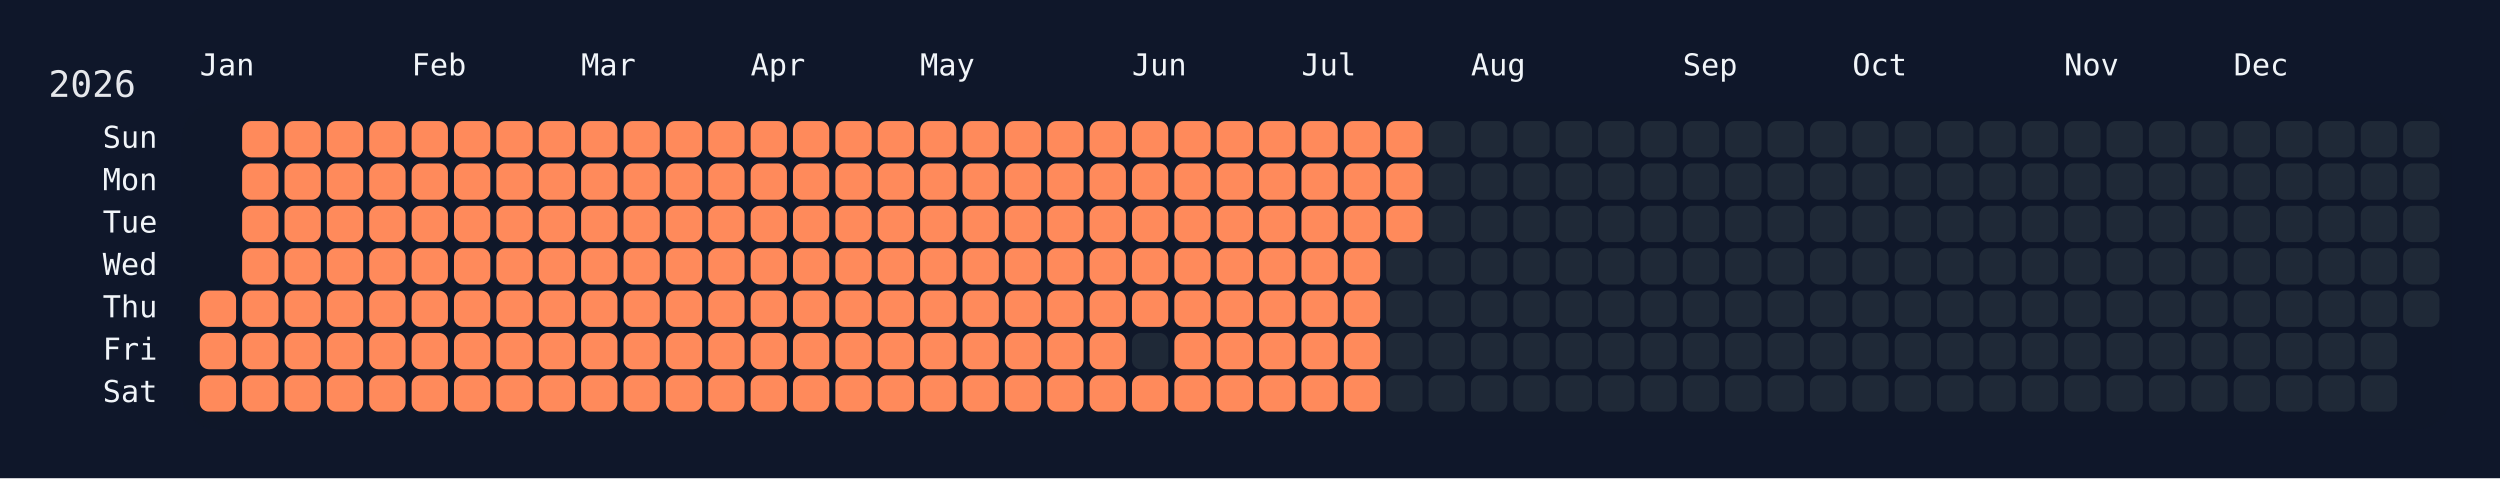
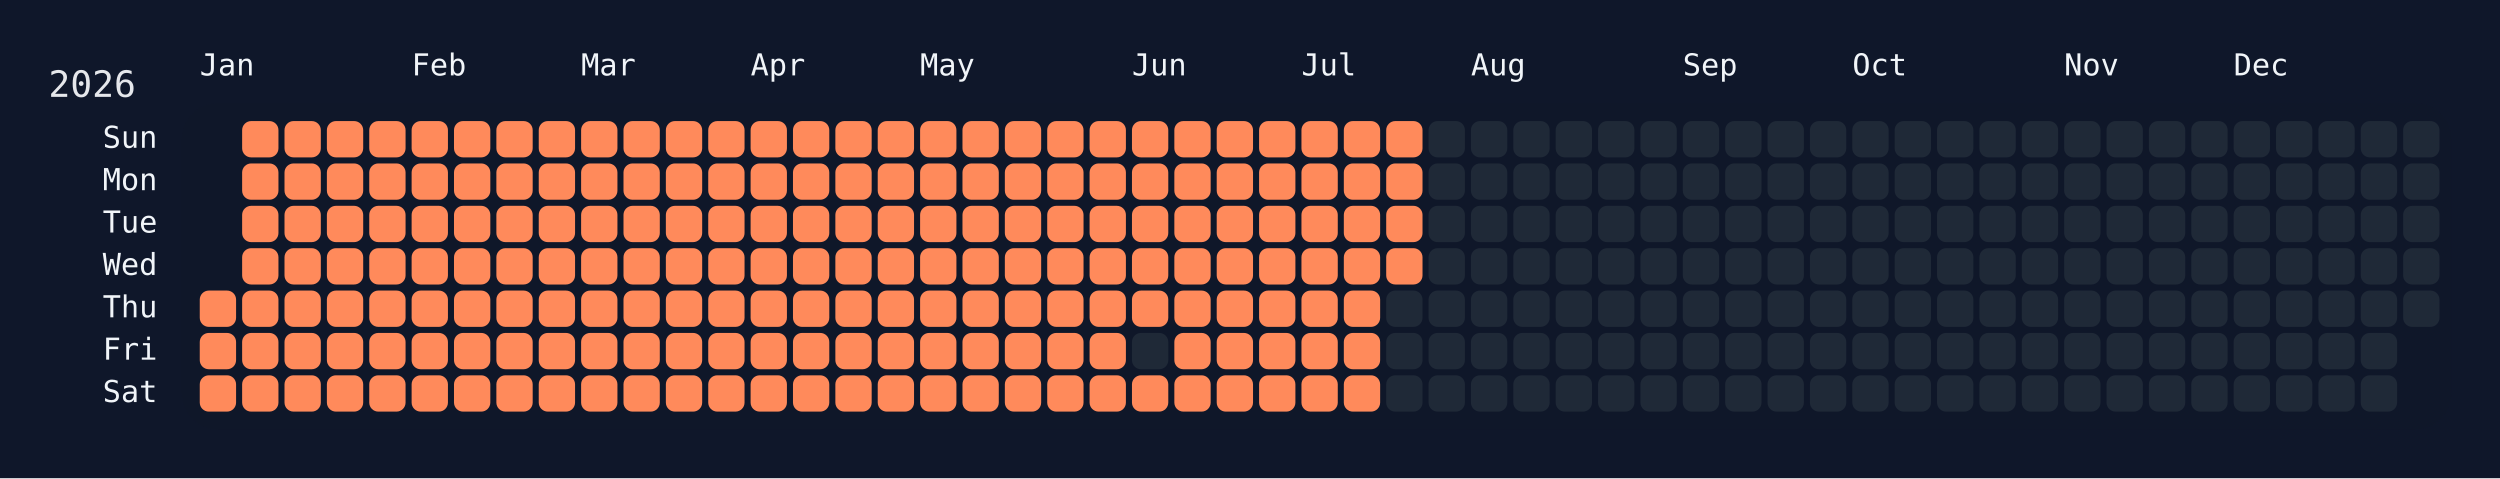
<svg xmlns="http://www.w3.org/2000/svg" width="826" height="158" viewBox="0 0 826 158">
  <rect width="826" height="158" fill="#0f172a" />
  <rect x="60" y="34" width="750" height="108" rx="12" ry="12" fill="rgba(15, 23, 42, 0.8)" />
  <text x="16" y="32" font-size="12" fill="#e5e7eb" font-family="JetBrains Mono, ui-monospace, SFMono-Regular, Menlo, Monaco, Consolas, monospace">2026</text>
  <text x="66" y="18" font-size="10" fill="#f1f5f9" font-family="JetBrains Mono, ui-monospace, SFMono-Regular, Menlo, Monaco, Consolas, monospace" dominant-baseline="hanging">Jan</text>
  <text x="136" y="18" font-size="10" fill="#f1f5f9" font-family="JetBrains Mono, ui-monospace, SFMono-Regular, Menlo, Monaco, Consolas, monospace" dominant-baseline="hanging">Feb</text>
  <text x="192" y="18" font-size="10" fill="#f1f5f9" font-family="JetBrains Mono, ui-monospace, SFMono-Regular, Menlo, Monaco, Consolas, monospace" dominant-baseline="hanging">Mar</text>
  <text x="248" y="18" font-size="10" fill="#f1f5f9" font-family="JetBrains Mono, ui-monospace, SFMono-Regular, Menlo, Monaco, Consolas, monospace" dominant-baseline="hanging">Apr</text>
  <text x="304" y="18" font-size="10" fill="#f1f5f9" font-family="JetBrains Mono, ui-monospace, SFMono-Regular, Menlo, Monaco, Consolas, monospace" dominant-baseline="hanging">May</text>
  <text x="374" y="18" font-size="10" fill="#f1f5f9" font-family="JetBrains Mono, ui-monospace, SFMono-Regular, Menlo, Monaco, Consolas, monospace" dominant-baseline="hanging">Jun</text>
  <text x="430" y="18" font-size="10" fill="#f1f5f9" font-family="JetBrains Mono, ui-monospace, SFMono-Regular, Menlo, Monaco, Consolas, monospace" dominant-baseline="hanging">Jul</text>
  <text x="486" y="18" font-size="10" fill="#f1f5f9" font-family="JetBrains Mono, ui-monospace, SFMono-Regular, Menlo, Monaco, Consolas, monospace" dominant-baseline="hanging">Aug</text>
  <text x="556" y="18" font-size="10" fill="#f1f5f9" font-family="JetBrains Mono, ui-monospace, SFMono-Regular, Menlo, Monaco, Consolas, monospace" dominant-baseline="hanging">Sep</text>
  <text x="612" y="18" font-size="10" fill="#f1f5f9" font-family="JetBrains Mono, ui-monospace, SFMono-Regular, Menlo, Monaco, Consolas, monospace" dominant-baseline="hanging">Oct</text>
  <text x="682" y="18" font-size="10" fill="#f1f5f9" font-family="JetBrains Mono, ui-monospace, SFMono-Regular, Menlo, Monaco, Consolas, monospace" dominant-baseline="hanging">Nov</text>
  <text x="738" y="18" font-size="10" fill="#f1f5f9" font-family="JetBrains Mono, ui-monospace, SFMono-Regular, Menlo, Monaco, Consolas, monospace" dominant-baseline="hanging">Dec</text>
  <text x="52" y="46.0" font-size="10" fill="#f1f5f9" font-family="JetBrains Mono, ui-monospace, SFMono-Regular, Menlo, Monaco, Consolas, monospace" text-anchor="end" dominant-baseline="middle">Sun</text>
  <text x="52" y="60.0" font-size="10" fill="#f1f5f9" font-family="JetBrains Mono, ui-monospace, SFMono-Regular, Menlo, Monaco, Consolas, monospace" text-anchor="end" dominant-baseline="middle">Mon</text>
  <text x="52" y="74.0" font-size="10" fill="#f1f5f9" font-family="JetBrains Mono, ui-monospace, SFMono-Regular, Menlo, Monaco, Consolas, monospace" text-anchor="end" dominant-baseline="middle">Tue</text>
  <text x="52" y="88.0" font-size="10" fill="#f1f5f9" font-family="JetBrains Mono, ui-monospace, SFMono-Regular, Menlo, Monaco, Consolas, monospace" text-anchor="end" dominant-baseline="middle">Wed</text>
  <text x="52" y="102.0" font-size="10" fill="#f1f5f9" font-family="JetBrains Mono, ui-monospace, SFMono-Regular, Menlo, Monaco, Consolas, monospace" text-anchor="end" dominant-baseline="middle">Thu</text>
  <text x="52" y="116.0" font-size="10" fill="#f1f5f9" font-family="JetBrains Mono, ui-monospace, SFMono-Regular, Menlo, Monaco, Consolas, monospace" text-anchor="end" dominant-baseline="middle">Fri</text>
  <text x="52" y="130.0" font-size="10" fill="#f1f5f9" font-family="JetBrains Mono, ui-monospace, SFMono-Regular, Menlo, Monaco, Consolas, monospace" text-anchor="end" dominant-baseline="middle">Sat</text>
  <g transform="translate(66,40)">
    <rect x="0" y="56" width="12" height="12" rx="3" ry="3" fill="#ff8a5b" data-date="2026-01-01" />
    <rect x="0" y="70" width="12" height="12" rx="3" ry="3" fill="#ff8a5b" data-date="2026-01-02" />
    <rect x="0" y="84" width="12" height="12" rx="3" ry="3" fill="#ff8a5b" data-date="2026-01-03" />
    <rect x="14" y="0" width="12" height="12" rx="3" ry="3" fill="#ff8a5b" data-date="2026-01-04" />
    <rect x="14" y="14" width="12" height="12" rx="3" ry="3" fill="#ff8a5b" data-date="2026-01-05" />
    <rect x="14" y="28" width="12" height="12" rx="3" ry="3" fill="#ff8a5b" data-date="2026-01-06" />
    <rect x="14" y="42" width="12" height="12" rx="3" ry="3" fill="#ff8a5b" data-date="2026-01-07" />
    <rect x="14" y="56" width="12" height="12" rx="3" ry="3" fill="#ff8a5b" data-date="2026-01-08" />
    <rect x="14" y="70" width="12" height="12" rx="3" ry="3" fill="#ff8a5b" data-date="2026-01-09" />
    <rect x="14" y="84" width="12" height="12" rx="3" ry="3" fill="#ff8a5b" data-date="2026-01-10" />
    <rect x="28" y="0" width="12" height="12" rx="3" ry="3" fill="#ff8a5b" data-date="2026-01-11" />
    <rect x="28" y="14" width="12" height="12" rx="3" ry="3" fill="#ff8a5b" data-date="2026-01-12" />
    <rect x="28" y="28" width="12" height="12" rx="3" ry="3" fill="#ff8a5b" data-date="2026-01-13" />
    <rect x="28" y="42" width="12" height="12" rx="3" ry="3" fill="#ff8a5b" data-date="2026-01-14" />
    <rect x="28" y="56" width="12" height="12" rx="3" ry="3" fill="#ff8a5b" data-date="2026-01-15" />
    <rect x="28" y="70" width="12" height="12" rx="3" ry="3" fill="#ff8a5b" data-date="2026-01-16" />
    <rect x="28" y="84" width="12" height="12" rx="3" ry="3" fill="#ff8a5b" data-date="2026-01-17" />
    <rect x="42" y="0" width="12" height="12" rx="3" ry="3" fill="#ff8a5b" data-date="2026-01-18" />
    <rect x="42" y="14" width="12" height="12" rx="3" ry="3" fill="#ff8a5b" data-date="2026-01-19" />
    <rect x="42" y="28" width="12" height="12" rx="3" ry="3" fill="#ff8a5b" data-date="2026-01-20" />
    <rect x="42" y="42" width="12" height="12" rx="3" ry="3" fill="#ff8a5b" data-date="2026-01-21" />
    <rect x="42" y="56" width="12" height="12" rx="3" ry="3" fill="#ff8a5b" data-date="2026-01-22" />
    <rect x="42" y="70" width="12" height="12" rx="3" ry="3" fill="#ff8a5b" data-date="2026-01-23" />
    <rect x="42" y="84" width="12" height="12" rx="3" ry="3" fill="#ff8a5b" data-date="2026-01-24" />
    <rect x="56" y="0" width="12" height="12" rx="3" ry="3" fill="#ff8a5b" data-date="2026-01-25" />
    <rect x="56" y="14" width="12" height="12" rx="3" ry="3" fill="#ff8a5b" data-date="2026-01-26" />
    <rect x="56" y="28" width="12" height="12" rx="3" ry="3" fill="#ff8a5b" data-date="2026-01-27" />
    <rect x="56" y="42" width="12" height="12" rx="3" ry="3" fill="#ff8a5b" data-date="2026-01-28" />
    <rect x="56" y="56" width="12" height="12" rx="3" ry="3" fill="#ff8a5b" data-date="2026-01-29" />
    <rect x="56" y="70" width="12" height="12" rx="3" ry="3" fill="#ff8a5b" data-date="2026-01-30" />
    <rect x="56" y="84" width="12" height="12" rx="3" ry="3" fill="#ff8a5b" data-date="2026-01-31" />
    <rect x="70" y="0" width="12" height="12" rx="3" ry="3" fill="#ff8a5b" data-date="2026-02-01" />
    <rect x="70" y="14" width="12" height="12" rx="3" ry="3" fill="#ff8a5b" data-date="2026-02-02" />
    <rect x="70" y="28" width="12" height="12" rx="3" ry="3" fill="#ff8a5b" data-date="2026-02-03" />
    <rect x="70" y="42" width="12" height="12" rx="3" ry="3" fill="#ff8a5b" data-date="2026-02-04" />
    <rect x="70" y="56" width="12" height="12" rx="3" ry="3" fill="#ff8a5b" data-date="2026-02-05" />
    <rect x="70" y="70" width="12" height="12" rx="3" ry="3" fill="#ff8a5b" data-date="2026-02-06" />
    <rect x="70" y="84" width="12" height="12" rx="3" ry="3" fill="#ff8a5b" data-date="2026-02-07" />
    <rect x="84" y="0" width="12" height="12" rx="3" ry="3" fill="#ff8a5b" data-date="2026-02-08" />
    <rect x="84" y="14" width="12" height="12" rx="3" ry="3" fill="#ff8a5b" data-date="2026-02-09" />
    <rect x="84" y="28" width="12" height="12" rx="3" ry="3" fill="#ff8a5b" data-date="2026-02-10" />
    <rect x="84" y="42" width="12" height="12" rx="3" ry="3" fill="#ff8a5b" data-date="2026-02-11" />
    <rect x="84" y="56" width="12" height="12" rx="3" ry="3" fill="#ff8a5b" data-date="2026-02-12" />
    <rect x="84" y="70" width="12" height="12" rx="3" ry="3" fill="#ff8a5b" data-date="2026-02-13" />
    <rect x="84" y="84" width="12" height="12" rx="3" ry="3" fill="#ff8a5b" data-date="2026-02-14" />
    <rect x="98" y="0" width="12" height="12" rx="3" ry="3" fill="#ff8a5b" data-date="2026-02-15" />
    <rect x="98" y="14" width="12" height="12" rx="3" ry="3" fill="#ff8a5b" data-date="2026-02-16" />
    <rect x="98" y="28" width="12" height="12" rx="3" ry="3" fill="#ff8a5b" data-date="2026-02-17" />
    <rect x="98" y="42" width="12" height="12" rx="3" ry="3" fill="#ff8a5b" data-date="2026-02-18" />
    <rect x="98" y="56" width="12" height="12" rx="3" ry="3" fill="#ff8a5b" data-date="2026-02-19" />
    <rect x="98" y="70" width="12" height="12" rx="3" ry="3" fill="#ff8a5b" data-date="2026-02-20" />
    <rect x="98" y="84" width="12" height="12" rx="3" ry="3" fill="#ff8a5b" data-date="2026-02-21" />
    <rect x="112" y="0" width="12" height="12" rx="3" ry="3" fill="#ff8a5b" data-date="2026-02-22" />
    <rect x="112" y="14" width="12" height="12" rx="3" ry="3" fill="#ff8a5b" data-date="2026-02-23" />
    <rect x="112" y="28" width="12" height="12" rx="3" ry="3" fill="#ff8a5b" data-date="2026-02-24" />
    <rect x="112" y="42" width="12" height="12" rx="3" ry="3" fill="#ff8a5b" data-date="2026-02-25" />
    <rect x="112" y="56" width="12" height="12" rx="3" ry="3" fill="#ff8a5b" data-date="2026-02-26" />
    <rect x="112" y="70" width="12" height="12" rx="3" ry="3" fill="#ff8a5b" data-date="2026-02-27" />
    <rect x="112" y="84" width="12" height="12" rx="3" ry="3" fill="#ff8a5b" data-date="2026-02-28" />
    <rect x="126" y="0" width="12" height="12" rx="3" ry="3" fill="#ff8a5b" data-date="2026-03-01" />
    <rect x="126" y="14" width="12" height="12" rx="3" ry="3" fill="#ff8a5b" data-date="2026-03-02" />
    <rect x="126" y="28" width="12" height="12" rx="3" ry="3" fill="#ff8a5b" data-date="2026-03-03" />
    <rect x="126" y="42" width="12" height="12" rx="3" ry="3" fill="#ff8a5b" data-date="2026-03-04" />
    <rect x="126" y="56" width="12" height="12" rx="3" ry="3" fill="#ff8a5b" data-date="2026-03-05" />
    <rect x="126" y="70" width="12" height="12" rx="3" ry="3" fill="#ff8a5b" data-date="2026-03-06" />
    <rect x="126" y="84" width="12" height="12" rx="3" ry="3" fill="#ff8a5b" data-date="2026-03-07" />
    <rect x="140" y="0" width="12" height="12" rx="3" ry="3" fill="#ff8a5b" data-date="2026-03-08" />
    <rect x="140" y="14" width="12" height="12" rx="3" ry="3" fill="#ff8a5b" data-date="2026-03-09" />
    <rect x="140" y="28" width="12" height="12" rx="3" ry="3" fill="#ff8a5b" data-date="2026-03-10" />
    <rect x="140" y="42" width="12" height="12" rx="3" ry="3" fill="#ff8a5b" data-date="2026-03-11" />
    <rect x="140" y="56" width="12" height="12" rx="3" ry="3" fill="#ff8a5b" data-date="2026-03-12" />
    <rect x="140" y="70" width="12" height="12" rx="3" ry="3" fill="#ff8a5b" data-date="2026-03-13" />
    <rect x="140" y="84" width="12" height="12" rx="3" ry="3" fill="#ff8a5b" data-date="2026-03-14" />
    <rect x="154" y="0" width="12" height="12" rx="3" ry="3" fill="#ff8a5b" data-date="2026-03-15" />
    <rect x="154" y="14" width="12" height="12" rx="3" ry="3" fill="#ff8a5b" data-date="2026-03-16" />
    <rect x="154" y="28" width="12" height="12" rx="3" ry="3" fill="#ff8a5b" data-date="2026-03-17" />
    <rect x="154" y="42" width="12" height="12" rx="3" ry="3" fill="#ff8a5b" data-date="2026-03-18" />
    <rect x="154" y="56" width="12" height="12" rx="3" ry="3" fill="#ff8a5b" data-date="2026-03-19" />
    <rect x="154" y="70" width="12" height="12" rx="3" ry="3" fill="#ff8a5b" data-date="2026-03-20" />
    <rect x="154" y="84" width="12" height="12" rx="3" ry="3" fill="#ff8a5b" data-date="2026-03-21" />
    <rect x="168" y="0" width="12" height="12" rx="3" ry="3" fill="#ff8a5b" data-date="2026-03-22" />
    <rect x="168" y="14" width="12" height="12" rx="3" ry="3" fill="#ff8a5b" data-date="2026-03-23" />
    <rect x="168" y="28" width="12" height="12" rx="3" ry="3" fill="#ff8a5b" data-date="2026-03-24" />
    <rect x="168" y="42" width="12" height="12" rx="3" ry="3" fill="#ff8a5b" data-date="2026-03-25" />
    <rect x="168" y="56" width="12" height="12" rx="3" ry="3" fill="#ff8a5b" data-date="2026-03-26" />
    <rect x="168" y="70" width="12" height="12" rx="3" ry="3" fill="#ff8a5b" data-date="2026-03-27" />
    <rect x="168" y="84" width="12" height="12" rx="3" ry="3" fill="#ff8a5b" data-date="2026-03-28" />
    <rect x="182" y="0" width="12" height="12" rx="3" ry="3" fill="#ff8a5b" data-date="2026-03-29" />
    <rect x="182" y="14" width="12" height="12" rx="3" ry="3" fill="#ff8a5b" data-date="2026-03-30" />
    <rect x="182" y="28" width="12" height="12" rx="3" ry="3" fill="#ff8a5b" data-date="2026-03-31" />
    <rect x="182" y="42" width="12" height="12" rx="3" ry="3" fill="#ff8a5b" data-date="2026-04-01" />
    <rect x="182" y="56" width="12" height="12" rx="3" ry="3" fill="#ff8a5b" data-date="2026-04-02" />
    <rect x="182" y="70" width="12" height="12" rx="3" ry="3" fill="#ff8a5b" data-date="2026-04-03" />
    <rect x="182" y="84" width="12" height="12" rx="3" ry="3" fill="#ff8a5b" data-date="2026-04-04" />
    <rect x="196" y="0" width="12" height="12" rx="3" ry="3" fill="#ff8a5b" data-date="2026-04-05" />
    <rect x="196" y="14" width="12" height="12" rx="3" ry="3" fill="#ff8a5b" data-date="2026-04-06" />
    <rect x="196" y="28" width="12" height="12" rx="3" ry="3" fill="#ff8a5b" data-date="2026-04-07" />
    <rect x="196" y="42" width="12" height="12" rx="3" ry="3" fill="#ff8a5b" data-date="2026-04-08" />
    <rect x="196" y="56" width="12" height="12" rx="3" ry="3" fill="#ff8a5b" data-date="2026-04-09" />
    <rect x="196" y="70" width="12" height="12" rx="3" ry="3" fill="#ff8a5b" data-date="2026-04-10" />
    <rect x="196" y="84" width="12" height="12" rx="3" ry="3" fill="#ff8a5b" data-date="2026-04-11" />
    <rect x="210" y="0" width="12" height="12" rx="3" ry="3" fill="#ff8a5b" data-date="2026-04-12" />
    <rect x="210" y="14" width="12" height="12" rx="3" ry="3" fill="#ff8a5b" data-date="2026-04-13" />
    <rect x="210" y="28" width="12" height="12" rx="3" ry="3" fill="#ff8a5b" data-date="2026-04-14" />
    <rect x="210" y="42" width="12" height="12" rx="3" ry="3" fill="#ff8a5b" data-date="2026-04-15" />
    <rect x="210" y="56" width="12" height="12" rx="3" ry="3" fill="#ff8a5b" data-date="2026-04-16" />
    <rect x="210" y="70" width="12" height="12" rx="3" ry="3" fill="#ff8a5b" data-date="2026-04-17" />
    <rect x="210" y="84" width="12" height="12" rx="3" ry="3" fill="#ff8a5b" data-date="2026-04-18" />
    <rect x="224" y="0" width="12" height="12" rx="3" ry="3" fill="#ff8a5b" data-date="2026-04-19" />
    <rect x="224" y="14" width="12" height="12" rx="3" ry="3" fill="#ff8a5b" data-date="2026-04-20" />
    <rect x="224" y="28" width="12" height="12" rx="3" ry="3" fill="#ff8a5b" data-date="2026-04-21" />
    <rect x="224" y="42" width="12" height="12" rx="3" ry="3" fill="#ff8a5b" data-date="2026-04-22" />
    <rect x="224" y="56" width="12" height="12" rx="3" ry="3" fill="#ff8a5b" data-date="2026-04-23" />
    <rect x="224" y="70" width="12" height="12" rx="3" ry="3" fill="#ff8a5b" data-date="2026-04-24" />
    <rect x="224" y="84" width="12" height="12" rx="3" ry="3" fill="#ff8a5b" data-date="2026-04-25" />
    <rect x="238" y="0" width="12" height="12" rx="3" ry="3" fill="#ff8a5b" data-date="2026-04-26" />
    <rect x="238" y="14" width="12" height="12" rx="3" ry="3" fill="#ff8a5b" data-date="2026-04-27" />
    <rect x="238" y="28" width="12" height="12" rx="3" ry="3" fill="#ff8a5b" data-date="2026-04-28" />
    <rect x="238" y="42" width="12" height="12" rx="3" ry="3" fill="#ff8a5b" data-date="2026-04-29" />
    <rect x="238" y="56" width="12" height="12" rx="3" ry="3" fill="#ff8a5b" data-date="2026-04-30" />
    <rect x="238" y="70" width="12" height="12" rx="3" ry="3" fill="#ff8a5b" data-date="2026-05-01" />
    <rect x="238" y="84" width="12" height="12" rx="3" ry="3" fill="#ff8a5b" data-date="2026-05-02" />
    <rect x="252" y="0" width="12" height="12" rx="3" ry="3" fill="#ff8a5b" data-date="2026-05-03" />
    <rect x="252" y="14" width="12" height="12" rx="3" ry="3" fill="#ff8a5b" data-date="2026-05-04" />
    <rect x="252" y="28" width="12" height="12" rx="3" ry="3" fill="#ff8a5b" data-date="2026-05-05" />
    <rect x="252" y="42" width="12" height="12" rx="3" ry="3" fill="#ff8a5b" data-date="2026-05-06" />
    <rect x="252" y="56" width="12" height="12" rx="3" ry="3" fill="#ff8a5b" data-date="2026-05-07" />
    <rect x="252" y="70" width="12" height="12" rx="3" ry="3" fill="#ff8a5b" data-date="2026-05-08" />
    <rect x="252" y="84" width="12" height="12" rx="3" ry="3" fill="#ff8a5b" data-date="2026-05-09" />
    <rect x="266" y="0" width="12" height="12" rx="3" ry="3" fill="#ff8a5b" data-date="2026-05-10" />
    <rect x="266" y="14" width="12" height="12" rx="3" ry="3" fill="#ff8a5b" data-date="2026-05-11" />
    <rect x="266" y="28" width="12" height="12" rx="3" ry="3" fill="#ff8a5b" data-date="2026-05-12" />
    <rect x="266" y="42" width="12" height="12" rx="3" ry="3" fill="#ff8a5b" data-date="2026-05-13" />
    <rect x="266" y="56" width="12" height="12" rx="3" ry="3" fill="#ff8a5b" data-date="2026-05-14" />
    <rect x="266" y="70" width="12" height="12" rx="3" ry="3" fill="#ff8a5b" data-date="2026-05-15" />
    <rect x="266" y="84" width="12" height="12" rx="3" ry="3" fill="#ff8a5b" data-date="2026-05-16" />
    <rect x="280" y="0" width="12" height="12" rx="3" ry="3" fill="#ff8a5b" data-date="2026-05-17" />
    <rect x="280" y="14" width="12" height="12" rx="3" ry="3" fill="#ff8a5b" data-date="2026-05-18" />
    <rect x="280" y="28" width="12" height="12" rx="3" ry="3" fill="#ff8a5b" data-date="2026-05-19" />
    <rect x="280" y="42" width="12" height="12" rx="3" ry="3" fill="#ff8a5b" data-date="2026-05-20" />
    <rect x="280" y="56" width="12" height="12" rx="3" ry="3" fill="#ff8a5b" data-date="2026-05-21" />
    <rect x="280" y="70" width="12" height="12" rx="3" ry="3" fill="#ff8a5b" data-date="2026-05-22" />
    <rect x="280" y="84" width="12" height="12" rx="3" ry="3" fill="#ff8a5b" data-date="2026-05-23" />
    <rect x="294" y="0" width="12" height="12" rx="3" ry="3" fill="#ff8a5b" data-date="2026-05-24" />
    <rect x="294" y="14" width="12" height="12" rx="3" ry="3" fill="#ff8a5b" data-date="2026-05-25" />
    <rect x="294" y="28" width="12" height="12" rx="3" ry="3" fill="#ff8a5b" data-date="2026-05-26" />
    <rect x="294" y="42" width="12" height="12" rx="3" ry="3" fill="#ff8a5b" data-date="2026-05-27" />
    <rect x="294" y="56" width="12" height="12" rx="3" ry="3" fill="#ff8a5b" data-date="2026-05-28" />
    <rect x="294" y="70" width="12" height="12" rx="3" ry="3" fill="#ff8a5b" data-date="2026-05-29" />
    <rect x="294" y="84" width="12" height="12" rx="3" ry="3" fill="#ff8a5b" data-date="2026-05-30" />
    <rect x="308" y="0" width="12" height="12" rx="3" ry="3" fill="#ff8a5b" data-date="2026-05-31" />
    <rect x="308" y="14" width="12" height="12" rx="3" ry="3" fill="#ff8a5b" data-date="2026-06-01" />
    <rect x="308" y="28" width="12" height="12" rx="3" ry="3" fill="#ff8a5b" data-date="2026-06-02" />
    <rect x="308" y="42" width="12" height="12" rx="3" ry="3" fill="#ff8a5b" data-date="2026-06-03" />
    <rect x="308" y="56" width="12" height="12" rx="3" ry="3" fill="#ff8a5b" data-date="2026-06-04" />
    <rect x="308" y="70" width="12" height="12" rx="3" ry="3" fill="#1f2937" data-date="2026-06-05" />
    <rect x="308" y="84" width="12" height="12" rx="3" ry="3" fill="#ff8a5b" data-date="2026-06-06" />
    <rect x="322" y="0" width="12" height="12" rx="3" ry="3" fill="#ff8a5b" data-date="2026-06-07" />
    <rect x="322" y="14" width="12" height="12" rx="3" ry="3" fill="#ff8a5b" data-date="2026-06-08" />
    <rect x="322" y="28" width="12" height="12" rx="3" ry="3" fill="#ff8a5b" data-date="2026-06-09" />
    <rect x="322" y="42" width="12" height="12" rx="3" ry="3" fill="#ff8a5b" data-date="2026-06-10" />
    <rect x="322" y="56" width="12" height="12" rx="3" ry="3" fill="#ff8a5b" data-date="2026-06-11" />
    <rect x="322" y="70" width="12" height="12" rx="3" ry="3" fill="#ff8a5b" data-date="2026-06-12" />
    <rect x="322" y="84" width="12" height="12" rx="3" ry="3" fill="#ff8a5b" data-date="2026-06-13" />
    <rect x="336" y="0" width="12" height="12" rx="3" ry="3" fill="#ff8a5b" data-date="2026-06-14" />
    <rect x="336" y="14" width="12" height="12" rx="3" ry="3" fill="#ff8a5b" data-date="2026-06-15" />
    <rect x="336" y="28" width="12" height="12" rx="3" ry="3" fill="#ff8a5b" data-date="2026-06-16" />
    <rect x="336" y="42" width="12" height="12" rx="3" ry="3" fill="#ff8a5b" data-date="2026-06-17" />
    <rect x="336" y="56" width="12" height="12" rx="3" ry="3" fill="#ff8a5b" data-date="2026-06-18" />
    <rect x="336" y="70" width="12" height="12" rx="3" ry="3" fill="#ff8a5b" data-date="2026-06-19" />
    <rect x="336" y="84" width="12" height="12" rx="3" ry="3" fill="#ff8a5b" data-date="2026-06-20" />
    <rect x="350" y="0" width="12" height="12" rx="3" ry="3" fill="#ff8a5b" data-date="2026-06-21" />
    <rect x="350" y="14" width="12" height="12" rx="3" ry="3" fill="#ff8a5b" data-date="2026-06-22" />
    <rect x="350" y="28" width="12" height="12" rx="3" ry="3" fill="#ff8a5b" data-date="2026-06-23" />
    <rect x="350" y="42" width="12" height="12" rx="3" ry="3" fill="#ff8a5b" data-date="2026-06-24" />
    <rect x="350" y="56" width="12" height="12" rx="3" ry="3" fill="#ff8a5b" data-date="2026-06-25" />
    <rect x="350" y="70" width="12" height="12" rx="3" ry="3" fill="#ff8a5b" data-date="2026-06-26" />
    <rect x="350" y="84" width="12" height="12" rx="3" ry="3" fill="#ff8a5b" data-date="2026-06-27" />
    <rect x="364" y="0" width="12" height="12" rx="3" ry="3" fill="#ff8a5b" data-date="2026-06-28" />
    <rect x="364" y="14" width="12" height="12" rx="3" ry="3" fill="#ff8a5b" data-date="2026-06-29" />
    <rect x="364" y="28" width="12" height="12" rx="3" ry="3" fill="#ff8a5b" data-date="2026-06-30" />
    <rect x="364" y="42" width="12" height="12" rx="3" ry="3" fill="#ff8a5b" data-date="2026-07-01" />
    <rect x="364" y="56" width="12" height="12" rx="3" ry="3" fill="#ff8a5b" data-date="2026-07-02" />
    <rect x="364" y="70" width="12" height="12" rx="3" ry="3" fill="#ff8a5b" data-date="2026-07-03" />
    <rect x="364" y="84" width="12" height="12" rx="3" ry="3" fill="#ff8a5b" data-date="2026-07-04" />
    <rect x="378" y="0" width="12" height="12" rx="3" ry="3" fill="#ff8a5b" data-date="2026-07-05" />
    <rect x="378" y="14" width="12" height="12" rx="3" ry="3" fill="#ff8a5b" data-date="2026-07-06" />
    <rect x="378" y="28" width="12" height="12" rx="3" ry="3" fill="#ff8a5b" data-date="2026-07-07" />
    <rect x="378" y="42" width="12" height="12" rx="3" ry="3" fill="#ff8a5b" data-date="2026-07-08" />
    <rect x="378" y="56" width="12" height="12" rx="3" ry="3" fill="#ff8a5b" data-date="2026-07-09" />
    <rect x="378" y="70" width="12" height="12" rx="3" ry="3" fill="#ff8a5b" data-date="2026-07-10" />
    <rect x="378" y="84" width="12" height="12" rx="3" ry="3" fill="#ff8a5b" data-date="2026-07-11" />
    <rect x="392" y="0" width="12" height="12" rx="3" ry="3" fill="#ff8a5b" data-date="2026-07-12" />
    <rect x="392" y="14" width="12" height="12" rx="3" ry="3" fill="#ff8a5b" data-date="2026-07-13" />
    <rect x="392" y="28" width="12" height="12" rx="3" ry="3" fill="#ff8a5b" data-date="2026-07-14" />
-     <rect x="392" y="42" width="12" height="12" rx="3" ry="3" fill="#1f2937" data-date="2026-07-15" />
+     <rect x="392" y="42" width="12" height="12" rx="3" ry="3" fill="#ff8a5b" data-date="2026-07-15" />
    <rect x="392" y="56" width="12" height="12" rx="3" ry="3" fill="#1f2937" data-date="2026-07-16" />
    <rect x="392" y="70" width="12" height="12" rx="3" ry="3" fill="#1f2937" data-date="2026-07-17" />
    <rect x="392" y="84" width="12" height="12" rx="3" ry="3" fill="#1f2937" data-date="2026-07-18" />
    <rect x="406" y="0" width="12" height="12" rx="3" ry="3" fill="#1f2937" data-date="2026-07-19" />
    <rect x="406" y="14" width="12" height="12" rx="3" ry="3" fill="#1f2937" data-date="2026-07-20" />
    <rect x="406" y="28" width="12" height="12" rx="3" ry="3" fill="#1f2937" data-date="2026-07-21" />
    <rect x="406" y="42" width="12" height="12" rx="3" ry="3" fill="#1f2937" data-date="2026-07-22" />
    <rect x="406" y="56" width="12" height="12" rx="3" ry="3" fill="#1f2937" data-date="2026-07-23" />
    <rect x="406" y="70" width="12" height="12" rx="3" ry="3" fill="#1f2937" data-date="2026-07-24" />
    <rect x="406" y="84" width="12" height="12" rx="3" ry="3" fill="#1f2937" data-date="2026-07-25" />
    <rect x="420" y="0" width="12" height="12" rx="3" ry="3" fill="#1f2937" data-date="2026-07-26" />
    <rect x="420" y="14" width="12" height="12" rx="3" ry="3" fill="#1f2937" data-date="2026-07-27" />
    <rect x="420" y="28" width="12" height="12" rx="3" ry="3" fill="#1f2937" data-date="2026-07-28" />
    <rect x="420" y="42" width="12" height="12" rx="3" ry="3" fill="#1f2937" data-date="2026-07-29" />
    <rect x="420" y="56" width="12" height="12" rx="3" ry="3" fill="#1f2937" data-date="2026-07-30" />
    <rect x="420" y="70" width="12" height="12" rx="3" ry="3" fill="#1f2937" data-date="2026-07-31" />
    <rect x="420" y="84" width="12" height="12" rx="3" ry="3" fill="#1f2937" data-date="2026-08-01" />
    <rect x="434" y="0" width="12" height="12" rx="3" ry="3" fill="#1f2937" data-date="2026-08-02" />
    <rect x="434" y="14" width="12" height="12" rx="3" ry="3" fill="#1f2937" data-date="2026-08-03" />
    <rect x="434" y="28" width="12" height="12" rx="3" ry="3" fill="#1f2937" data-date="2026-08-04" />
    <rect x="434" y="42" width="12" height="12" rx="3" ry="3" fill="#1f2937" data-date="2026-08-05" />
    <rect x="434" y="56" width="12" height="12" rx="3" ry="3" fill="#1f2937" data-date="2026-08-06" />
    <rect x="434" y="70" width="12" height="12" rx="3" ry="3" fill="#1f2937" data-date="2026-08-07" />
    <rect x="434" y="84" width="12" height="12" rx="3" ry="3" fill="#1f2937" data-date="2026-08-08" />
    <rect x="448" y="0" width="12" height="12" rx="3" ry="3" fill="#1f2937" data-date="2026-08-09" />
    <rect x="448" y="14" width="12" height="12" rx="3" ry="3" fill="#1f2937" data-date="2026-08-10" />
    <rect x="448" y="28" width="12" height="12" rx="3" ry="3" fill="#1f2937" data-date="2026-08-11" />
    <rect x="448" y="42" width="12" height="12" rx="3" ry="3" fill="#1f2937" data-date="2026-08-12" />
    <rect x="448" y="56" width="12" height="12" rx="3" ry="3" fill="#1f2937" data-date="2026-08-13" />
    <rect x="448" y="70" width="12" height="12" rx="3" ry="3" fill="#1f2937" data-date="2026-08-14" />
    <rect x="448" y="84" width="12" height="12" rx="3" ry="3" fill="#1f2937" data-date="2026-08-15" />
    <rect x="462" y="0" width="12" height="12" rx="3" ry="3" fill="#1f2937" data-date="2026-08-16" />
    <rect x="462" y="14" width="12" height="12" rx="3" ry="3" fill="#1f2937" data-date="2026-08-17" />
    <rect x="462" y="28" width="12" height="12" rx="3" ry="3" fill="#1f2937" data-date="2026-08-18" />
    <rect x="462" y="42" width="12" height="12" rx="3" ry="3" fill="#1f2937" data-date="2026-08-19" />
    <rect x="462" y="56" width="12" height="12" rx="3" ry="3" fill="#1f2937" data-date="2026-08-20" />
    <rect x="462" y="70" width="12" height="12" rx="3" ry="3" fill="#1f2937" data-date="2026-08-21" />
    <rect x="462" y="84" width="12" height="12" rx="3" ry="3" fill="#1f2937" data-date="2026-08-22" />
    <rect x="476" y="0" width="12" height="12" rx="3" ry="3" fill="#1f2937" data-date="2026-08-23" />
    <rect x="476" y="14" width="12" height="12" rx="3" ry="3" fill="#1f2937" data-date="2026-08-24" />
    <rect x="476" y="28" width="12" height="12" rx="3" ry="3" fill="#1f2937" data-date="2026-08-25" />
    <rect x="476" y="42" width="12" height="12" rx="3" ry="3" fill="#1f2937" data-date="2026-08-26" />
    <rect x="476" y="56" width="12" height="12" rx="3" ry="3" fill="#1f2937" data-date="2026-08-27" />
    <rect x="476" y="70" width="12" height="12" rx="3" ry="3" fill="#1f2937" data-date="2026-08-28" />
    <rect x="476" y="84" width="12" height="12" rx="3" ry="3" fill="#1f2937" data-date="2026-08-29" />
    <rect x="490" y="0" width="12" height="12" rx="3" ry="3" fill="#1f2937" data-date="2026-08-30" />
    <rect x="490" y="14" width="12" height="12" rx="3" ry="3" fill="#1f2937" data-date="2026-08-31" />
    <rect x="490" y="28" width="12" height="12" rx="3" ry="3" fill="#1f2937" data-date="2026-09-01" />
    <rect x="490" y="42" width="12" height="12" rx="3" ry="3" fill="#1f2937" data-date="2026-09-02" />
    <rect x="490" y="56" width="12" height="12" rx="3" ry="3" fill="#1f2937" data-date="2026-09-03" />
    <rect x="490" y="70" width="12" height="12" rx="3" ry="3" fill="#1f2937" data-date="2026-09-04" />
    <rect x="490" y="84" width="12" height="12" rx="3" ry="3" fill="#1f2937" data-date="2026-09-05" />
    <rect x="504" y="0" width="12" height="12" rx="3" ry="3" fill="#1f2937" data-date="2026-09-06" />
    <rect x="504" y="14" width="12" height="12" rx="3" ry="3" fill="#1f2937" data-date="2026-09-07" />
    <rect x="504" y="28" width="12" height="12" rx="3" ry="3" fill="#1f2937" data-date="2026-09-08" />
    <rect x="504" y="42" width="12" height="12" rx="3" ry="3" fill="#1f2937" data-date="2026-09-09" />
    <rect x="504" y="56" width="12" height="12" rx="3" ry="3" fill="#1f2937" data-date="2026-09-10" />
    <rect x="504" y="70" width="12" height="12" rx="3" ry="3" fill="#1f2937" data-date="2026-09-11" />
    <rect x="504" y="84" width="12" height="12" rx="3" ry="3" fill="#1f2937" data-date="2026-09-12" />
    <rect x="518" y="0" width="12" height="12" rx="3" ry="3" fill="#1f2937" data-date="2026-09-13" />
    <rect x="518" y="14" width="12" height="12" rx="3" ry="3" fill="#1f2937" data-date="2026-09-14" />
    <rect x="518" y="28" width="12" height="12" rx="3" ry="3" fill="#1f2937" data-date="2026-09-15" />
    <rect x="518" y="42" width="12" height="12" rx="3" ry="3" fill="#1f2937" data-date="2026-09-16" />
    <rect x="518" y="56" width="12" height="12" rx="3" ry="3" fill="#1f2937" data-date="2026-09-17" />
    <rect x="518" y="70" width="12" height="12" rx="3" ry="3" fill="#1f2937" data-date="2026-09-18" />
    <rect x="518" y="84" width="12" height="12" rx="3" ry="3" fill="#1f2937" data-date="2026-09-19" />
    <rect x="532" y="0" width="12" height="12" rx="3" ry="3" fill="#1f2937" data-date="2026-09-20" />
    <rect x="532" y="14" width="12" height="12" rx="3" ry="3" fill="#1f2937" data-date="2026-09-21" />
    <rect x="532" y="28" width="12" height="12" rx="3" ry="3" fill="#1f2937" data-date="2026-09-22" />
    <rect x="532" y="42" width="12" height="12" rx="3" ry="3" fill="#1f2937" data-date="2026-09-23" />
    <rect x="532" y="56" width="12" height="12" rx="3" ry="3" fill="#1f2937" data-date="2026-09-24" />
    <rect x="532" y="70" width="12" height="12" rx="3" ry="3" fill="#1f2937" data-date="2026-09-25" />
    <rect x="532" y="84" width="12" height="12" rx="3" ry="3" fill="#1f2937" data-date="2026-09-26" />
    <rect x="546" y="0" width="12" height="12" rx="3" ry="3" fill="#1f2937" data-date="2026-09-27" />
    <rect x="546" y="14" width="12" height="12" rx="3" ry="3" fill="#1f2937" data-date="2026-09-28" />
    <rect x="546" y="28" width="12" height="12" rx="3" ry="3" fill="#1f2937" data-date="2026-09-29" />
    <rect x="546" y="42" width="12" height="12" rx="3" ry="3" fill="#1f2937" data-date="2026-09-30" />
    <rect x="546" y="56" width="12" height="12" rx="3" ry="3" fill="#1f2937" data-date="2026-10-01" />
    <rect x="546" y="70" width="12" height="12" rx="3" ry="3" fill="#1f2937" data-date="2026-10-02" />
    <rect x="546" y="84" width="12" height="12" rx="3" ry="3" fill="#1f2937" data-date="2026-10-03" />
    <rect x="560" y="0" width="12" height="12" rx="3" ry="3" fill="#1f2937" data-date="2026-10-04" />
    <rect x="560" y="14" width="12" height="12" rx="3" ry="3" fill="#1f2937" data-date="2026-10-05" />
    <rect x="560" y="28" width="12" height="12" rx="3" ry="3" fill="#1f2937" data-date="2026-10-06" />
    <rect x="560" y="42" width="12" height="12" rx="3" ry="3" fill="#1f2937" data-date="2026-10-07" />
    <rect x="560" y="56" width="12" height="12" rx="3" ry="3" fill="#1f2937" data-date="2026-10-08" />
    <rect x="560" y="70" width="12" height="12" rx="3" ry="3" fill="#1f2937" data-date="2026-10-09" />
    <rect x="560" y="84" width="12" height="12" rx="3" ry="3" fill="#1f2937" data-date="2026-10-10" />
    <rect x="574" y="0" width="12" height="12" rx="3" ry="3" fill="#1f2937" data-date="2026-10-11" />
    <rect x="574" y="14" width="12" height="12" rx="3" ry="3" fill="#1f2937" data-date="2026-10-12" />
    <rect x="574" y="28" width="12" height="12" rx="3" ry="3" fill="#1f2937" data-date="2026-10-13" />
    <rect x="574" y="42" width="12" height="12" rx="3" ry="3" fill="#1f2937" data-date="2026-10-14" />
    <rect x="574" y="56" width="12" height="12" rx="3" ry="3" fill="#1f2937" data-date="2026-10-15" />
    <rect x="574" y="70" width="12" height="12" rx="3" ry="3" fill="#1f2937" data-date="2026-10-16" />
    <rect x="574" y="84" width="12" height="12" rx="3" ry="3" fill="#1f2937" data-date="2026-10-17" />
    <rect x="588" y="0" width="12" height="12" rx="3" ry="3" fill="#1f2937" data-date="2026-10-18" />
    <rect x="588" y="14" width="12" height="12" rx="3" ry="3" fill="#1f2937" data-date="2026-10-19" />
    <rect x="588" y="28" width="12" height="12" rx="3" ry="3" fill="#1f2937" data-date="2026-10-20" />
    <rect x="588" y="42" width="12" height="12" rx="3" ry="3" fill="#1f2937" data-date="2026-10-21" />
    <rect x="588" y="56" width="12" height="12" rx="3" ry="3" fill="#1f2937" data-date="2026-10-22" />
    <rect x="588" y="70" width="12" height="12" rx="3" ry="3" fill="#1f2937" data-date="2026-10-23" />
    <rect x="588" y="84" width="12" height="12" rx="3" ry="3" fill="#1f2937" data-date="2026-10-24" />
    <rect x="602" y="0" width="12" height="12" rx="3" ry="3" fill="#1f2937" data-date="2026-10-25" />
    <rect x="602" y="14" width="12" height="12" rx="3" ry="3" fill="#1f2937" data-date="2026-10-26" />
    <rect x="602" y="28" width="12" height="12" rx="3" ry="3" fill="#1f2937" data-date="2026-10-27" />
    <rect x="602" y="42" width="12" height="12" rx="3" ry="3" fill="#1f2937" data-date="2026-10-28" />
    <rect x="602" y="56" width="12" height="12" rx="3" ry="3" fill="#1f2937" data-date="2026-10-29" />
    <rect x="602" y="70" width="12" height="12" rx="3" ry="3" fill="#1f2937" data-date="2026-10-30" />
    <rect x="602" y="84" width="12" height="12" rx="3" ry="3" fill="#1f2937" data-date="2026-10-31" />
    <rect x="616" y="0" width="12" height="12" rx="3" ry="3" fill="#1f2937" data-date="2026-11-01" />
    <rect x="616" y="14" width="12" height="12" rx="3" ry="3" fill="#1f2937" data-date="2026-11-02" />
    <rect x="616" y="28" width="12" height="12" rx="3" ry="3" fill="#1f2937" data-date="2026-11-03" />
    <rect x="616" y="42" width="12" height="12" rx="3" ry="3" fill="#1f2937" data-date="2026-11-04" />
    <rect x="616" y="56" width="12" height="12" rx="3" ry="3" fill="#1f2937" data-date="2026-11-05" />
    <rect x="616" y="70" width="12" height="12" rx="3" ry="3" fill="#1f2937" data-date="2026-11-06" />
    <rect x="616" y="84" width="12" height="12" rx="3" ry="3" fill="#1f2937" data-date="2026-11-07" />
    <rect x="630" y="0" width="12" height="12" rx="3" ry="3" fill="#1f2937" data-date="2026-11-08" />
    <rect x="630" y="14" width="12" height="12" rx="3" ry="3" fill="#1f2937" data-date="2026-11-09" />
    <rect x="630" y="28" width="12" height="12" rx="3" ry="3" fill="#1f2937" data-date="2026-11-10" />
    <rect x="630" y="42" width="12" height="12" rx="3" ry="3" fill="#1f2937" data-date="2026-11-11" />
    <rect x="630" y="56" width="12" height="12" rx="3" ry="3" fill="#1f2937" data-date="2026-11-12" />
    <rect x="630" y="70" width="12" height="12" rx="3" ry="3" fill="#1f2937" data-date="2026-11-13" />
    <rect x="630" y="84" width="12" height="12" rx="3" ry="3" fill="#1f2937" data-date="2026-11-14" />
    <rect x="644" y="0" width="12" height="12" rx="3" ry="3" fill="#1f2937" data-date="2026-11-15" />
    <rect x="644" y="14" width="12" height="12" rx="3" ry="3" fill="#1f2937" data-date="2026-11-16" />
    <rect x="644" y="28" width="12" height="12" rx="3" ry="3" fill="#1f2937" data-date="2026-11-17" />
    <rect x="644" y="42" width="12" height="12" rx="3" ry="3" fill="#1f2937" data-date="2026-11-18" />
    <rect x="644" y="56" width="12" height="12" rx="3" ry="3" fill="#1f2937" data-date="2026-11-19" />
    <rect x="644" y="70" width="12" height="12" rx="3" ry="3" fill="#1f2937" data-date="2026-11-20" />
    <rect x="644" y="84" width="12" height="12" rx="3" ry="3" fill="#1f2937" data-date="2026-11-21" />
    <rect x="658" y="0" width="12" height="12" rx="3" ry="3" fill="#1f2937" data-date="2026-11-22" />
    <rect x="658" y="14" width="12" height="12" rx="3" ry="3" fill="#1f2937" data-date="2026-11-23" />
    <rect x="658" y="28" width="12" height="12" rx="3" ry="3" fill="#1f2937" data-date="2026-11-24" />
    <rect x="658" y="42" width="12" height="12" rx="3" ry="3" fill="#1f2937" data-date="2026-11-25" />
    <rect x="658" y="56" width="12" height="12" rx="3" ry="3" fill="#1f2937" data-date="2026-11-26" />
    <rect x="658" y="70" width="12" height="12" rx="3" ry="3" fill="#1f2937" data-date="2026-11-27" />
    <rect x="658" y="84" width="12" height="12" rx="3" ry="3" fill="#1f2937" data-date="2026-11-28" />
    <rect x="672" y="0" width="12" height="12" rx="3" ry="3" fill="#1f2937" data-date="2026-11-29" />
    <rect x="672" y="14" width="12" height="12" rx="3" ry="3" fill="#1f2937" data-date="2026-11-30" />
    <rect x="672" y="28" width="12" height="12" rx="3" ry="3" fill="#1f2937" data-date="2026-12-01" />
    <rect x="672" y="42" width="12" height="12" rx="3" ry="3" fill="#1f2937" data-date="2026-12-02" />
    <rect x="672" y="56" width="12" height="12" rx="3" ry="3" fill="#1f2937" data-date="2026-12-03" />
    <rect x="672" y="70" width="12" height="12" rx="3" ry="3" fill="#1f2937" data-date="2026-12-04" />
    <rect x="672" y="84" width="12" height="12" rx="3" ry="3" fill="#1f2937" data-date="2026-12-05" />
    <rect x="686" y="0" width="12" height="12" rx="3" ry="3" fill="#1f2937" data-date="2026-12-06" />
    <rect x="686" y="14" width="12" height="12" rx="3" ry="3" fill="#1f2937" data-date="2026-12-07" />
    <rect x="686" y="28" width="12" height="12" rx="3" ry="3" fill="#1f2937" data-date="2026-12-08" />
    <rect x="686" y="42" width="12" height="12" rx="3" ry="3" fill="#1f2937" data-date="2026-12-09" />
    <rect x="686" y="56" width="12" height="12" rx="3" ry="3" fill="#1f2937" data-date="2026-12-10" />
    <rect x="686" y="70" width="12" height="12" rx="3" ry="3" fill="#1f2937" data-date="2026-12-11" />
    <rect x="686" y="84" width="12" height="12" rx="3" ry="3" fill="#1f2937" data-date="2026-12-12" />
    <rect x="700" y="0" width="12" height="12" rx="3" ry="3" fill="#1f2937" data-date="2026-12-13" />
    <rect x="700" y="14" width="12" height="12" rx="3" ry="3" fill="#1f2937" data-date="2026-12-14" />
    <rect x="700" y="28" width="12" height="12" rx="3" ry="3" fill="#1f2937" data-date="2026-12-15" />
    <rect x="700" y="42" width="12" height="12" rx="3" ry="3" fill="#1f2937" data-date="2026-12-16" />
    <rect x="700" y="56" width="12" height="12" rx="3" ry="3" fill="#1f2937" data-date="2026-12-17" />
    <rect x="700" y="70" width="12" height="12" rx="3" ry="3" fill="#1f2937" data-date="2026-12-18" />
    <rect x="700" y="84" width="12" height="12" rx="3" ry="3" fill="#1f2937" data-date="2026-12-19" />
    <rect x="714" y="0" width="12" height="12" rx="3" ry="3" fill="#1f2937" data-date="2026-12-20" />
    <rect x="714" y="14" width="12" height="12" rx="3" ry="3" fill="#1f2937" data-date="2026-12-21" />
    <rect x="714" y="28" width="12" height="12" rx="3" ry="3" fill="#1f2937" data-date="2026-12-22" />
    <rect x="714" y="42" width="12" height="12" rx="3" ry="3" fill="#1f2937" data-date="2026-12-23" />
    <rect x="714" y="56" width="12" height="12" rx="3" ry="3" fill="#1f2937" data-date="2026-12-24" />
    <rect x="714" y="70" width="12" height="12" rx="3" ry="3" fill="#1f2937" data-date="2026-12-25" />
    <rect x="714" y="84" width="12" height="12" rx="3" ry="3" fill="#1f2937" data-date="2026-12-26" />
    <rect x="728" y="0" width="12" height="12" rx="3" ry="3" fill="#1f2937" data-date="2026-12-27" />
    <rect x="728" y="14" width="12" height="12" rx="3" ry="3" fill="#1f2937" data-date="2026-12-28" />
    <rect x="728" y="28" width="12" height="12" rx="3" ry="3" fill="#1f2937" data-date="2026-12-29" />
    <rect x="728" y="42" width="12" height="12" rx="3" ry="3" fill="#1f2937" data-date="2026-12-30" />
    <rect x="728" y="56" width="12" height="12" rx="3" ry="3" fill="#1f2937" data-date="2026-12-31" />
  </g>
</svg>
